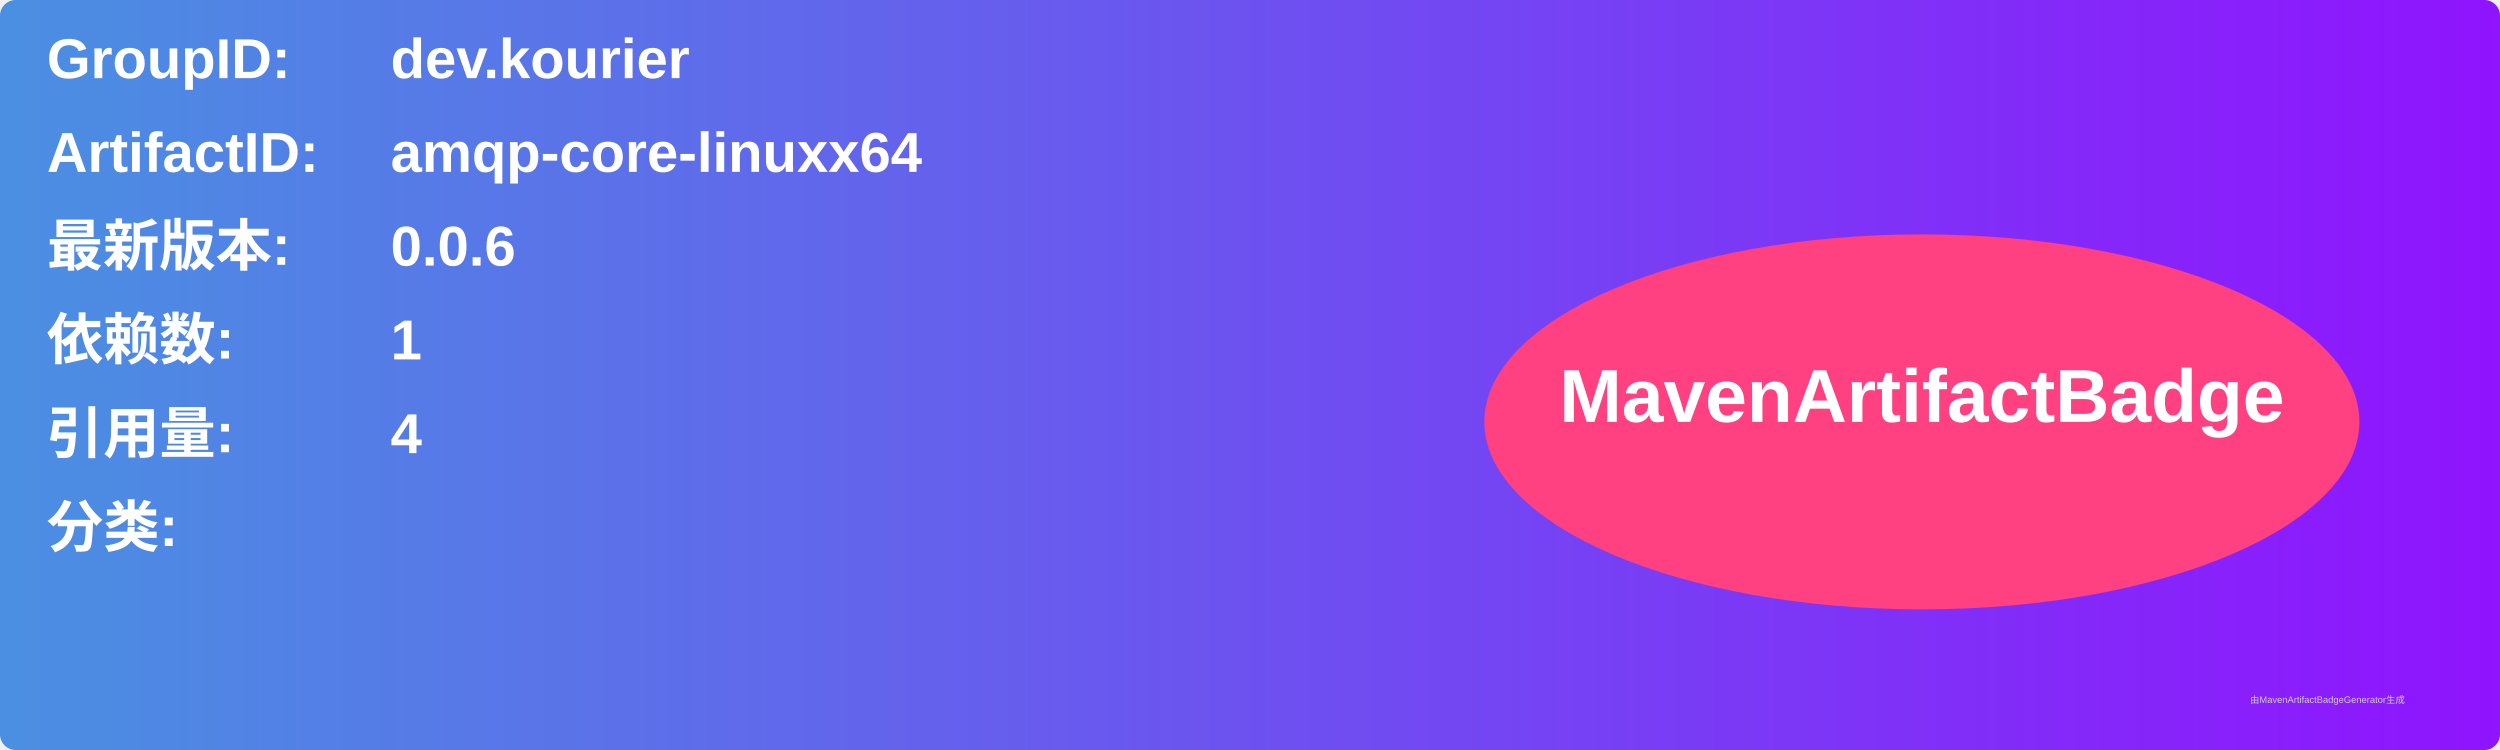
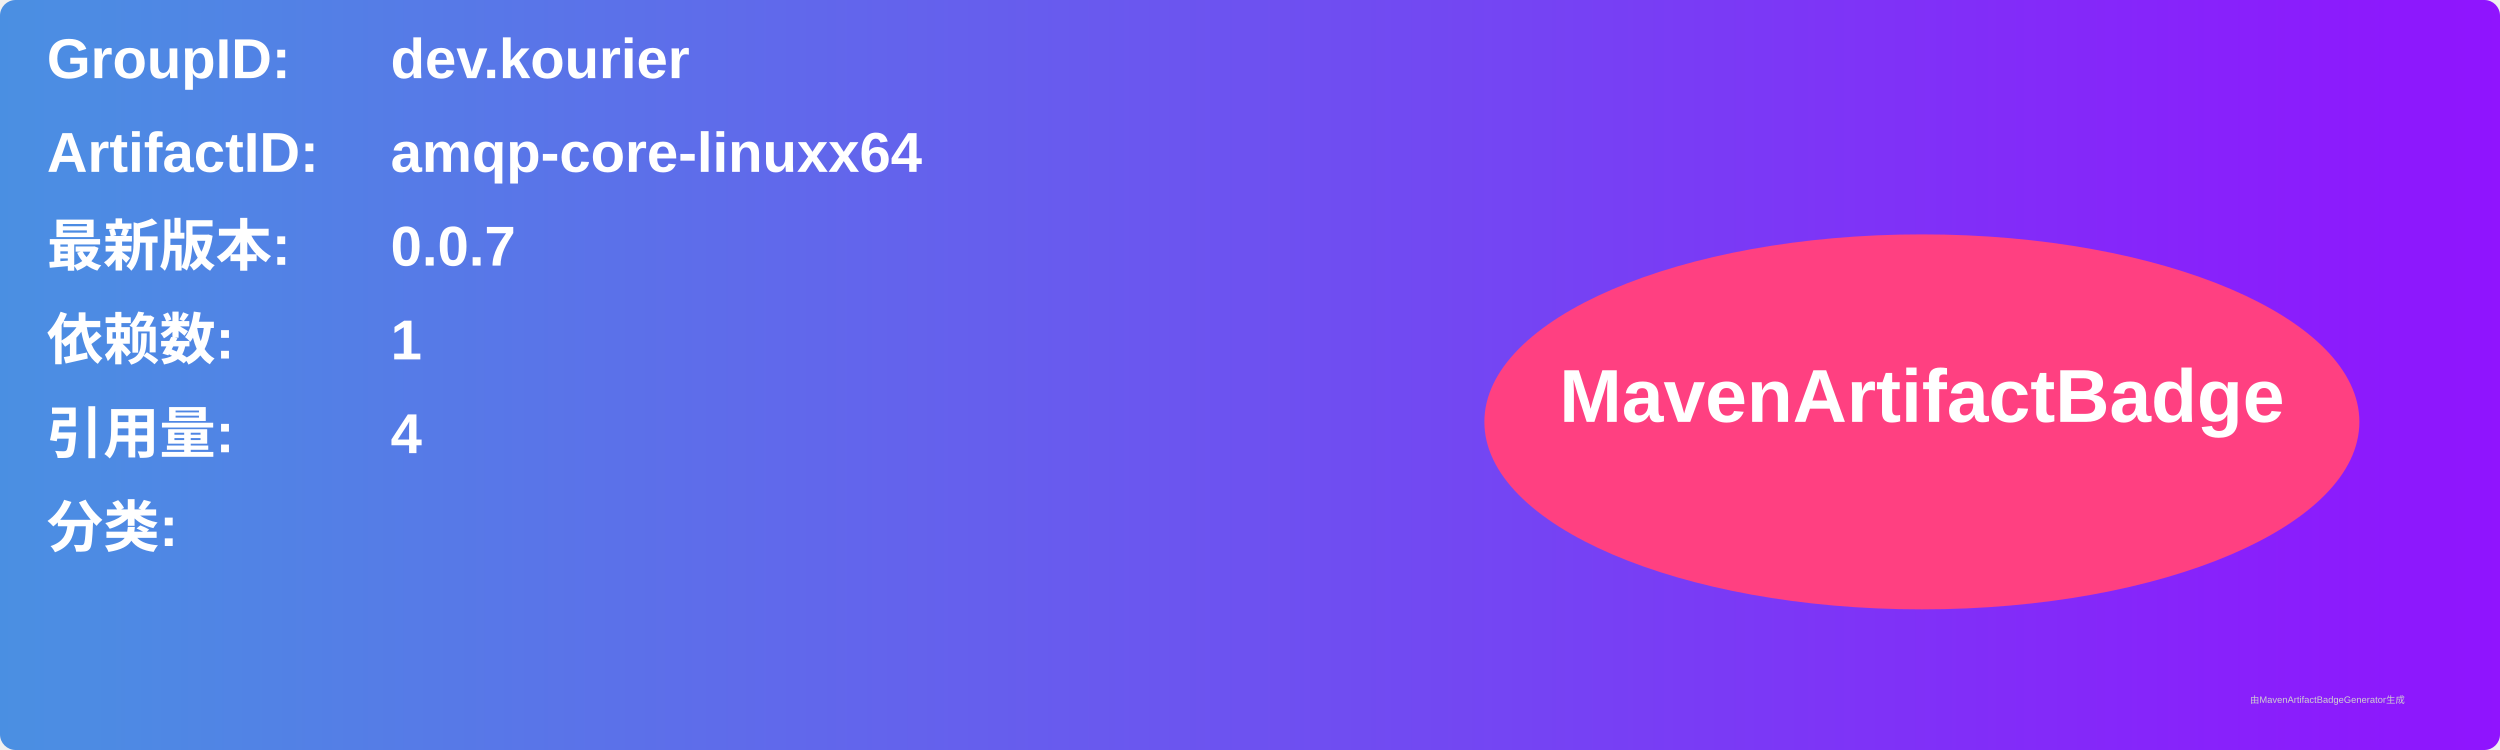
<svg xmlns="http://www.w3.org/2000/svg" width="800" height="240" viewBox="0 0 800 240">
  <linearGradient id="grad" x1="0%" y1="0%" x2="100%" y2="0%">
    <stop offset="0%" stop-color="#4a90e2" />
    <stop offset="100%" stop-color="#9013fe" />
  </linearGradient>
  <rect width="100%" height="100%" rx="5" ry="5" fill="url(#grad)" />
  <g transform="translate(15, 15)">
    <text x="0" y="10" font-family="Arial" font-size="18" fill="white" font-weight="bold" width="260">GroupID:</text>
    <text x="110" y="10" font-family="Arial" font-size="18" fill="white" font-weight="bold" width="460">dev.kourier</text>
    <text x="0" y="40" font-family="Arial" font-size="18" fill="white" font-weight="bold" width="260">ArtifactID:</text>
    <text x="110" y="40" font-family="Arial" font-size="18" fill="white" font-weight="bold" width="460">amqp-core-linuxx64</text>
    <text x="0" y="70" font-family="Arial" font-size="18" fill="white" font-weight="bold">最新版本:</text>
    <text x="110" y="70" font-family="Arial" font-size="18" fill="white" font-weight="bold">
-       <tspan font-weight="bold">0.0.6</tspan>
+       <tspan font-weight="bold">0.0.7</tspan>
    </text>
    <text x="0" y="100" font-family="Arial" font-size="18" fill="white" font-weight="bold">依赖数: </text>
    <text x="110" y="100" font-family="Arial" font-size="18" fill="white">
      <tspan font-weight="bold">1</tspan>
    </text>
    <text x="0" y="130" font-family="Arial" font-size="18" fill="white" font-weight="bold">引用量: </text>
    <text x="110" y="130" font-family="Arial" font-size="18" fill="white">
      <tspan font-weight="bold">4</tspan>
    </text>
    <text x="0" y="160" font-family="Arial" font-size="18" fill="white" font-weight="bold">分类:</text>
    <text x="10" y="190" font-family="Arial" font-size="10" fill="white">
      <tspan font-weight="bold" />
    </text>
    <ellipse cx="600" cy="120" rx="140" ry="60" fill="#ff4081" />
    <text x="600" y="120" text-anchor="middle" font-family="Arial" font-size="24" fill="white" font-weight="bold">MavenArtifactBadge</text>
  </g>
  <text x="720" y="225" font-family="Arial" font-size="3" fill="#d0d0d0">由MavenArtifactBadgeGenerator生成</text>
</svg>
